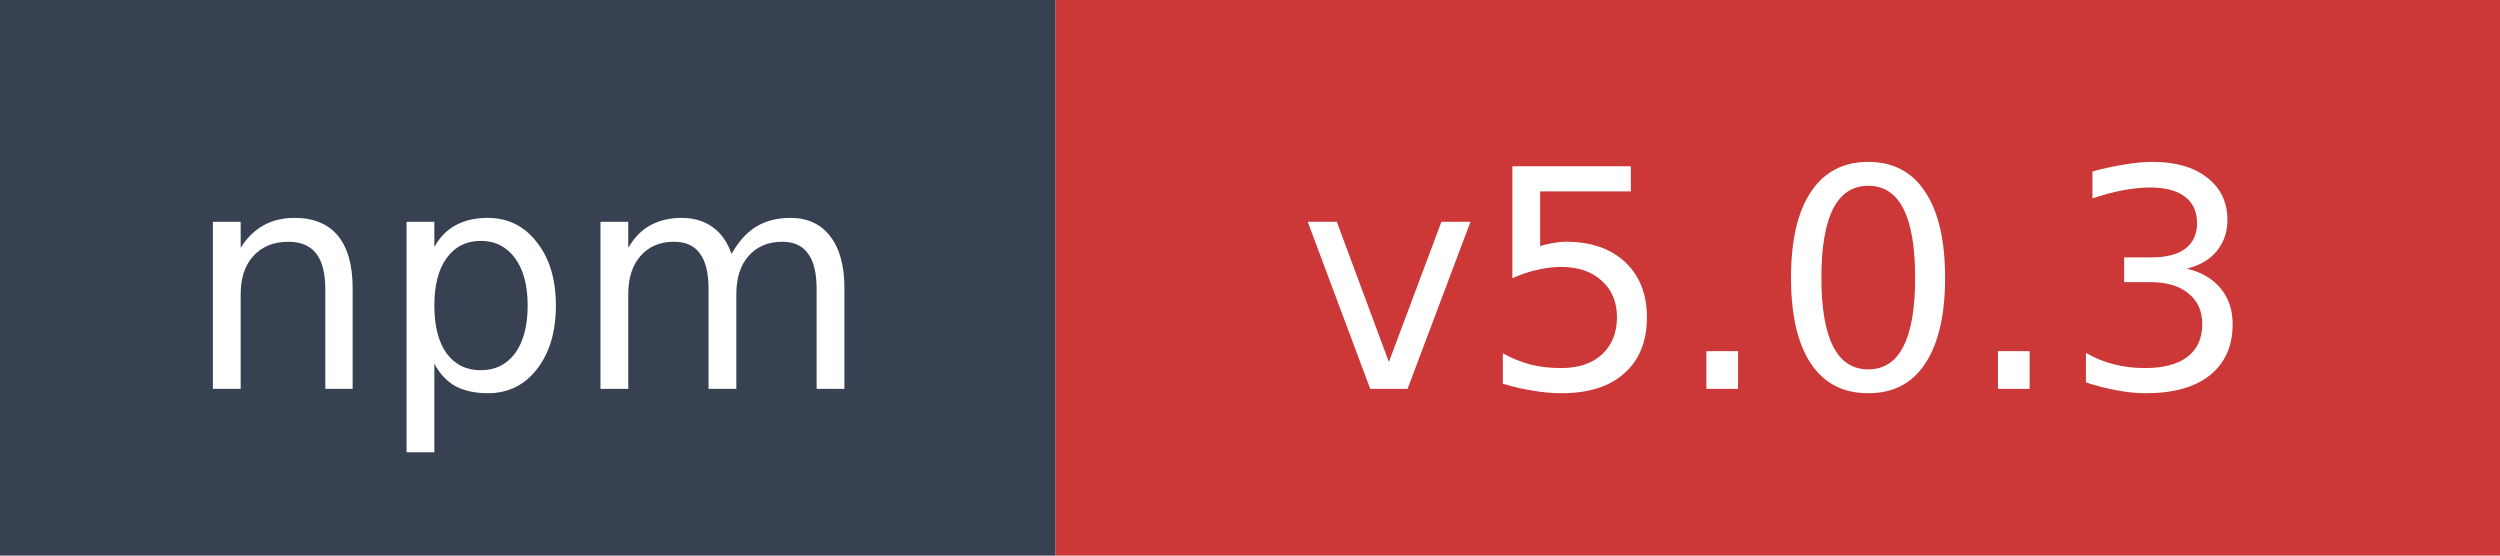
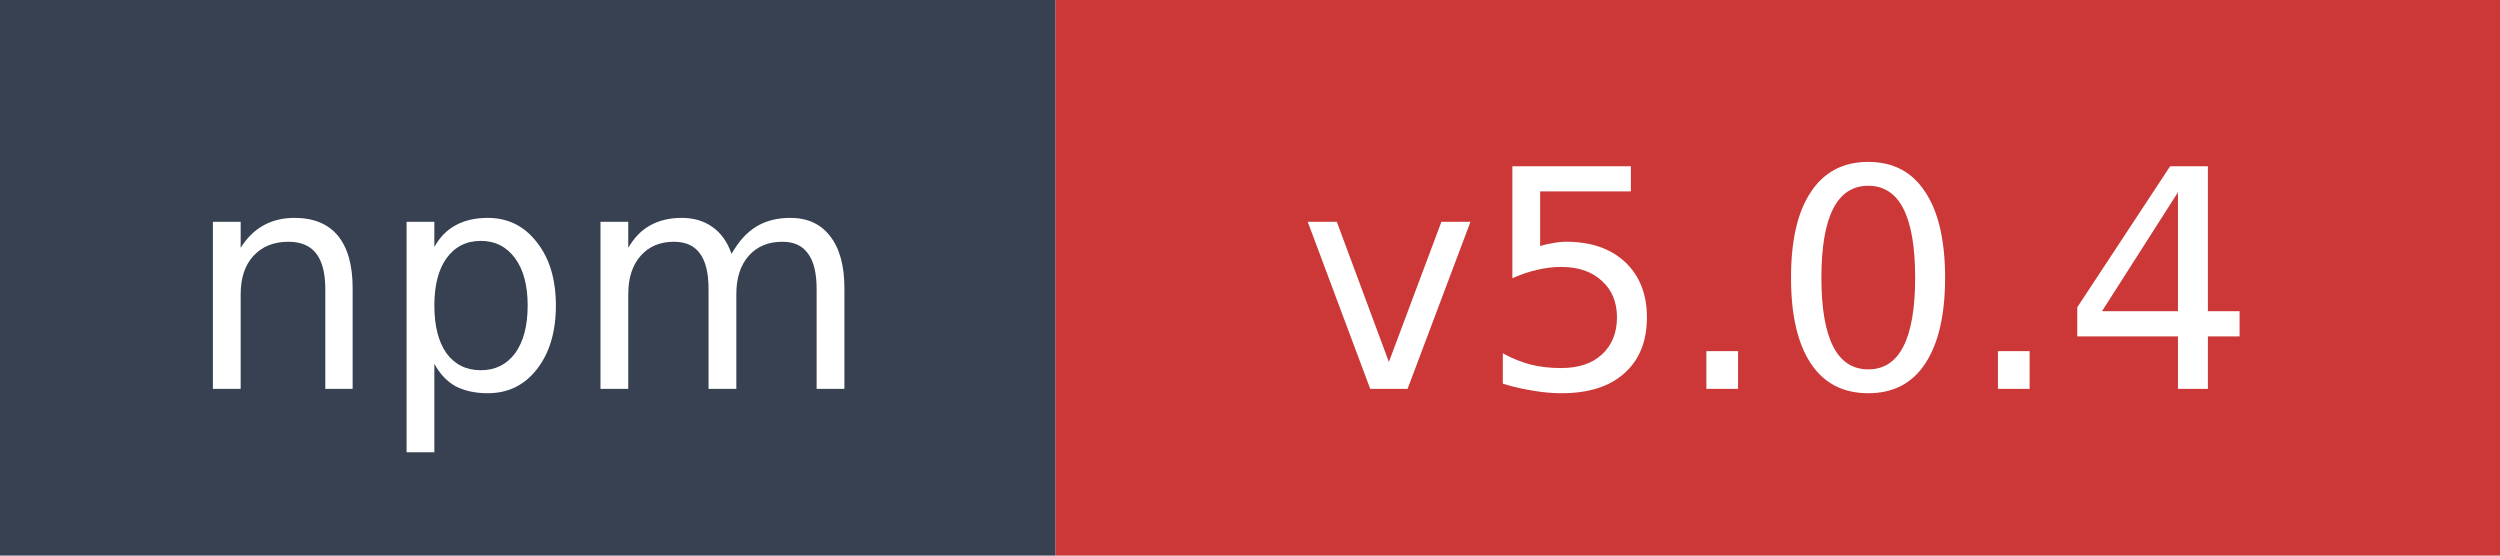
- <svg xmlns="http://www.w3.org/2000/svg" width="90" height="20" role="img" aria-label="npm: v5.0.3">
+ <svg xmlns="http://www.w3.org/2000/svg" width="90" height="20" role="img" aria-label="npm: v5.0.4">
  <rect width="38" height="20" fill="#374151" />
  <rect x="38" width="52" height="20" fill="#cb3837" />
  <text x="19" y="14" fill="#ffffff" font-family="Verdana,Geneva,DejaVu Sans,sans-serif" font-size="11" text-anchor="middle">npm</text>
-   <text x="64" y="14" fill="#ffffff" font-family="Verdana,Geneva,DejaVu Sans,sans-serif" font-size="11" text-anchor="middle">v5.0.3</text>
+   <text x="64" y="14" fill="#ffffff" font-family="Verdana,Geneva,DejaVu Sans,sans-serif" font-size="11" text-anchor="middle">v5.0.4</text>
</svg>
